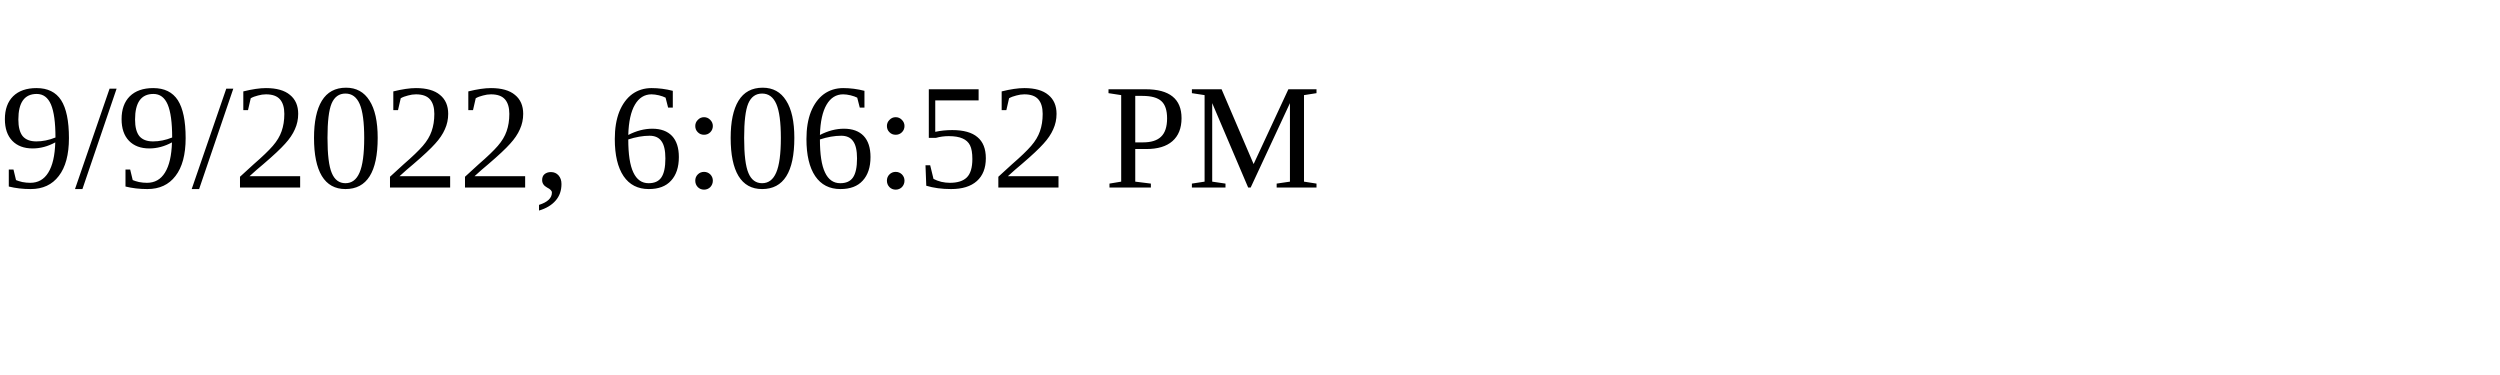
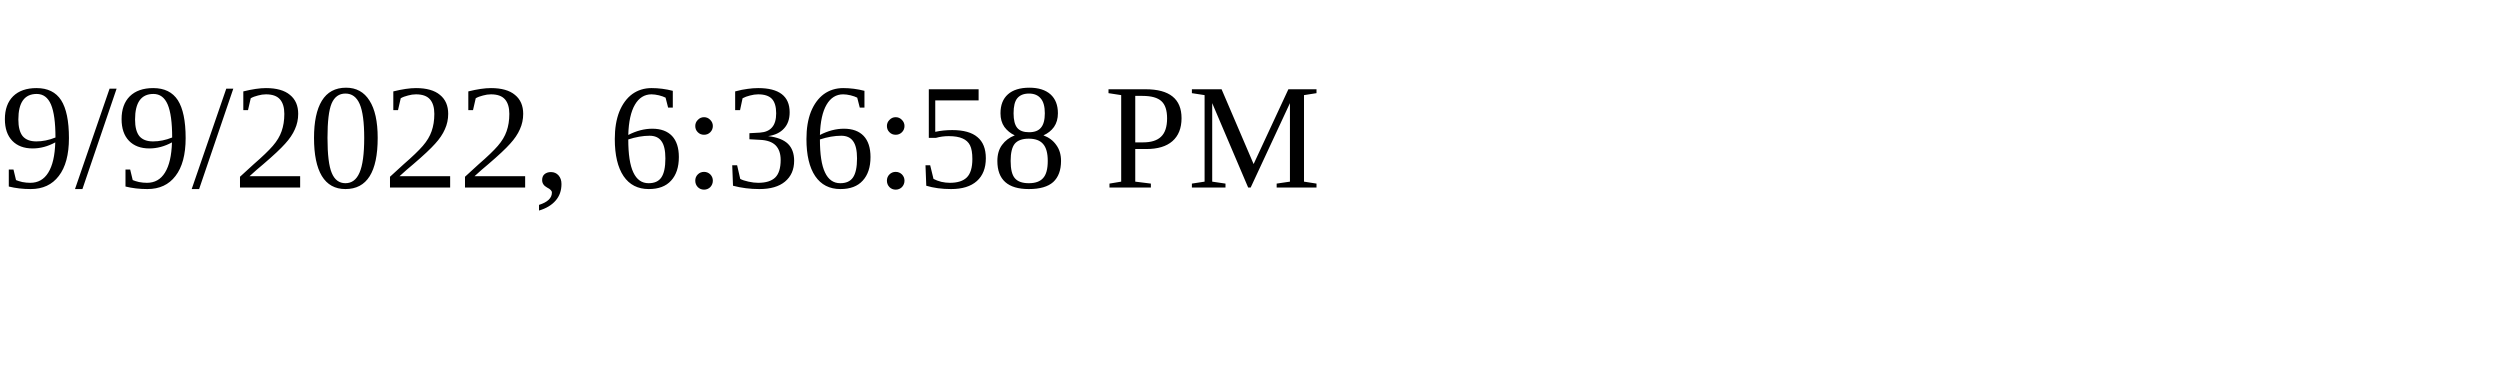
<svg xmlns="http://www.w3.org/2000/svg" height="30" width="200">
-   <text x="0" y="15">9/9/2022, 6:06:52 PM</text>
+   <text x="0" y="15">9/9/2022, 6:36:58 PM</text>
</svg>
